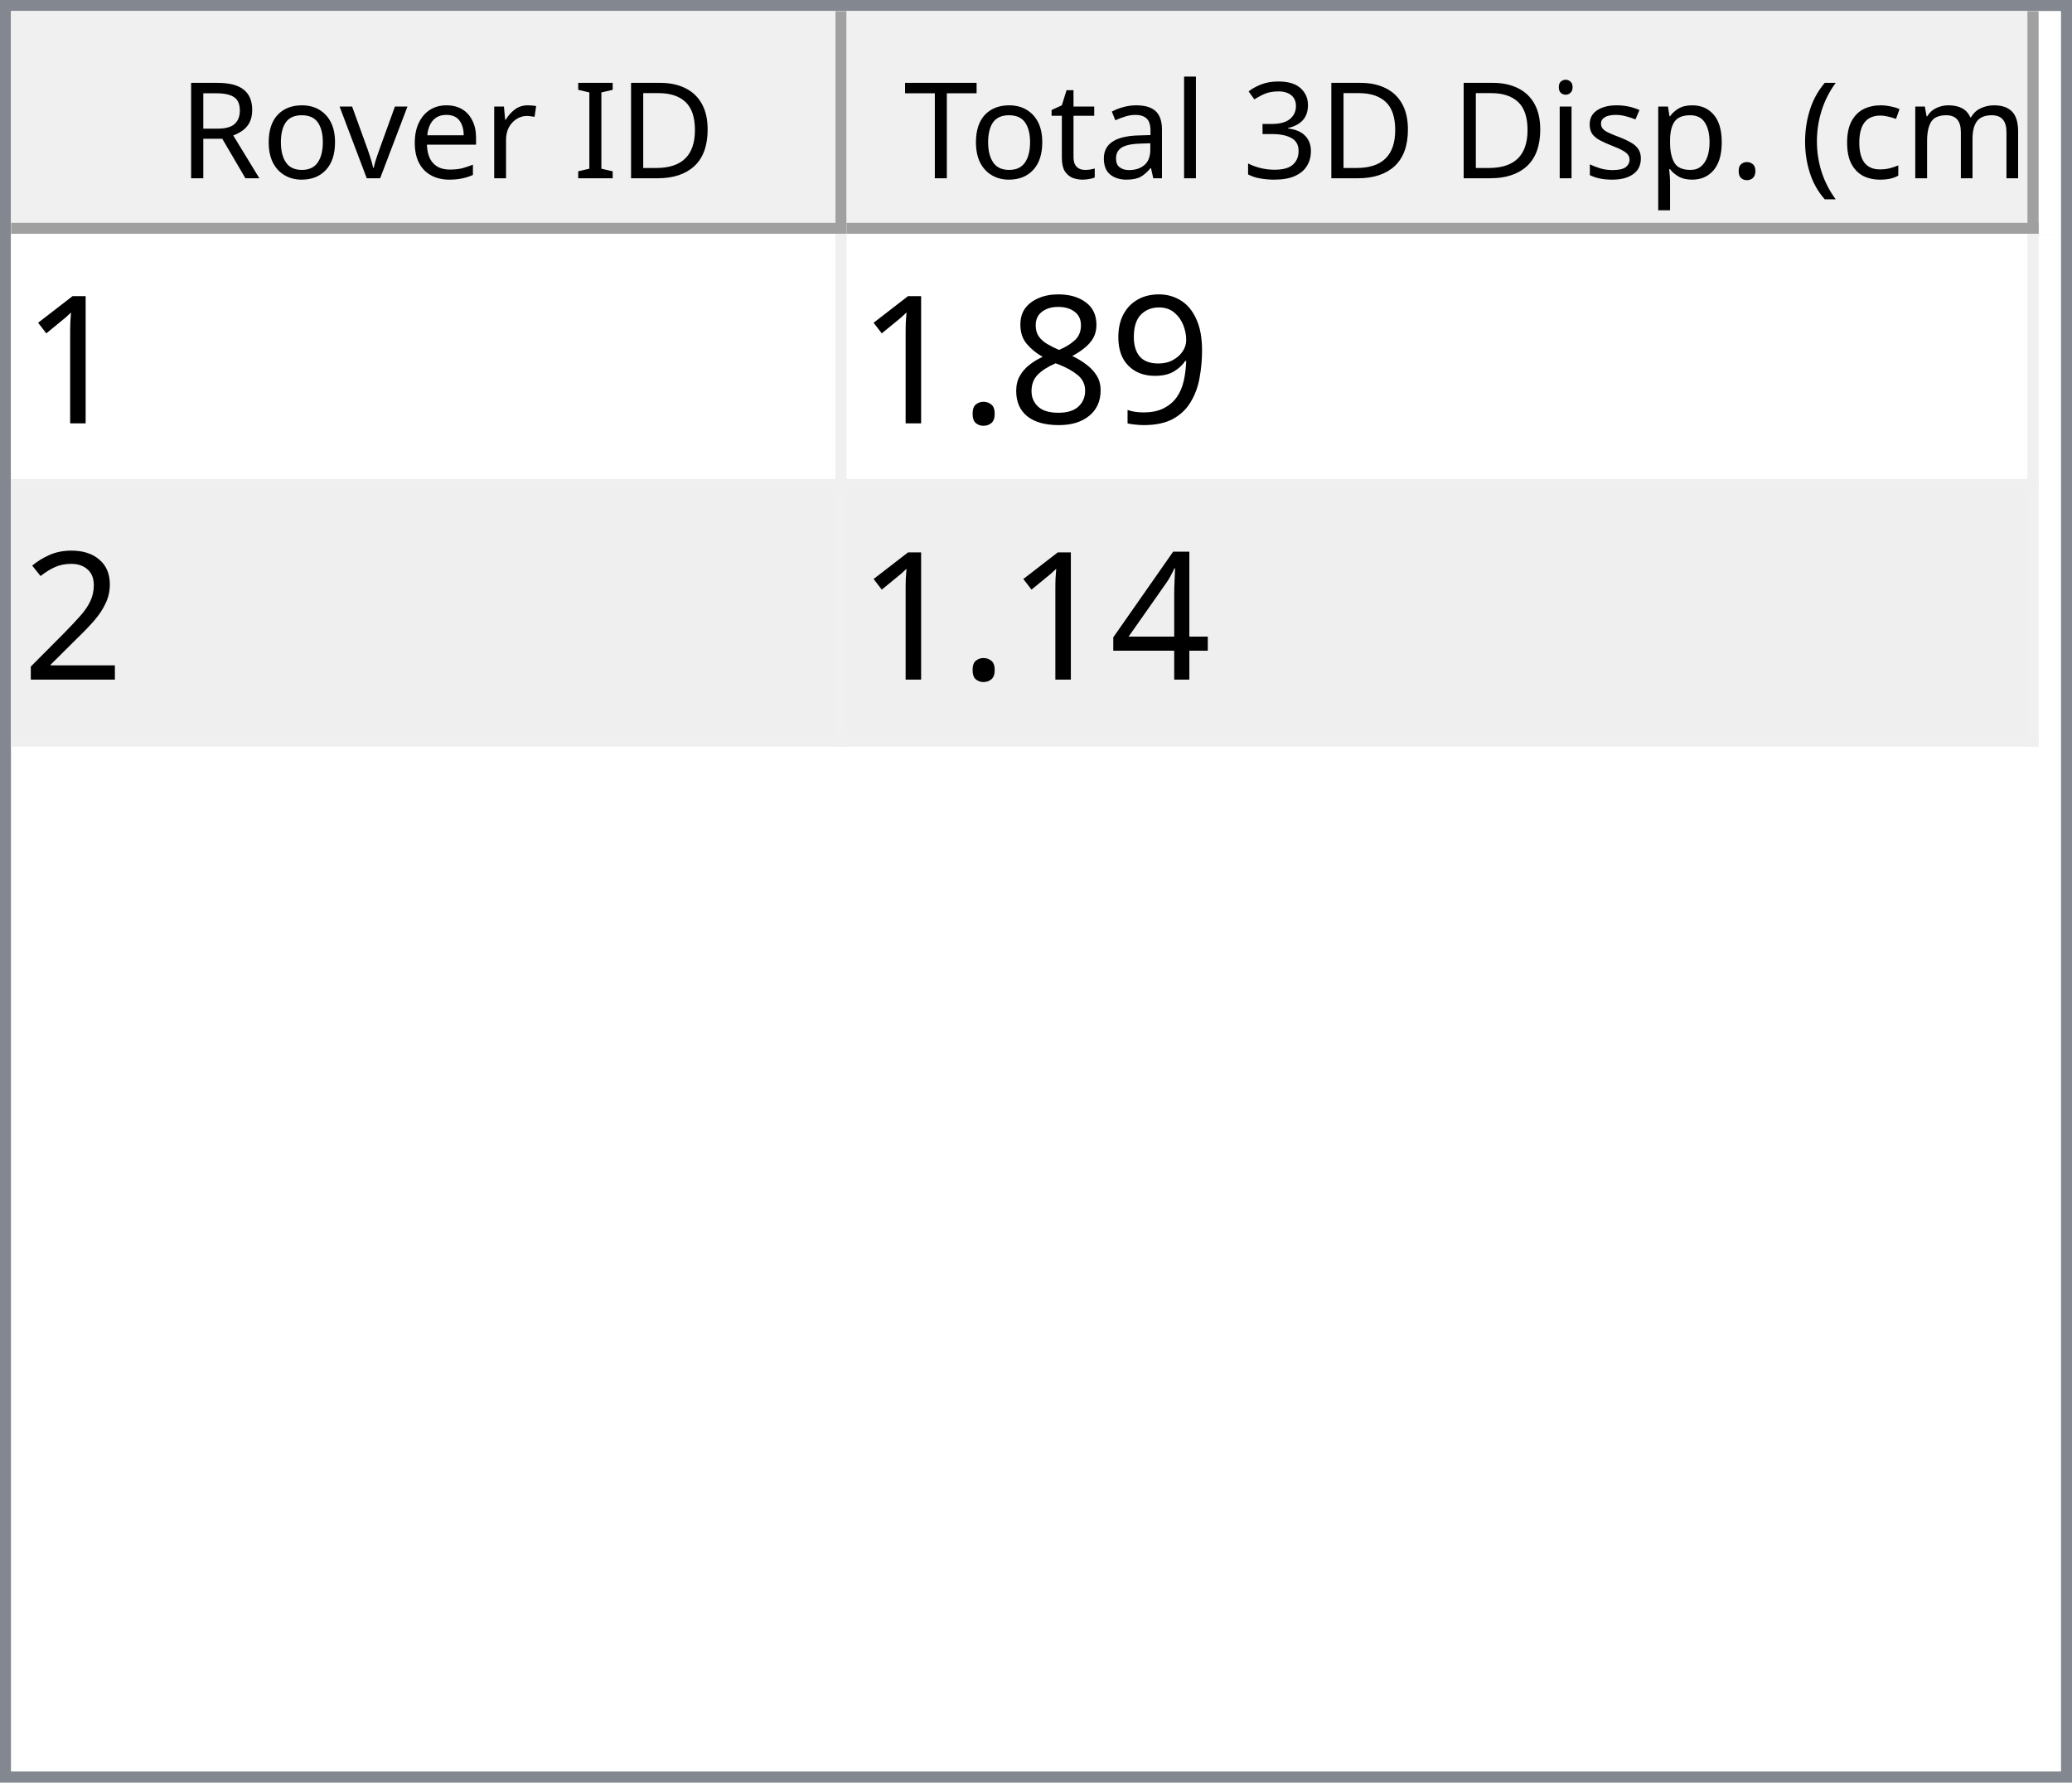
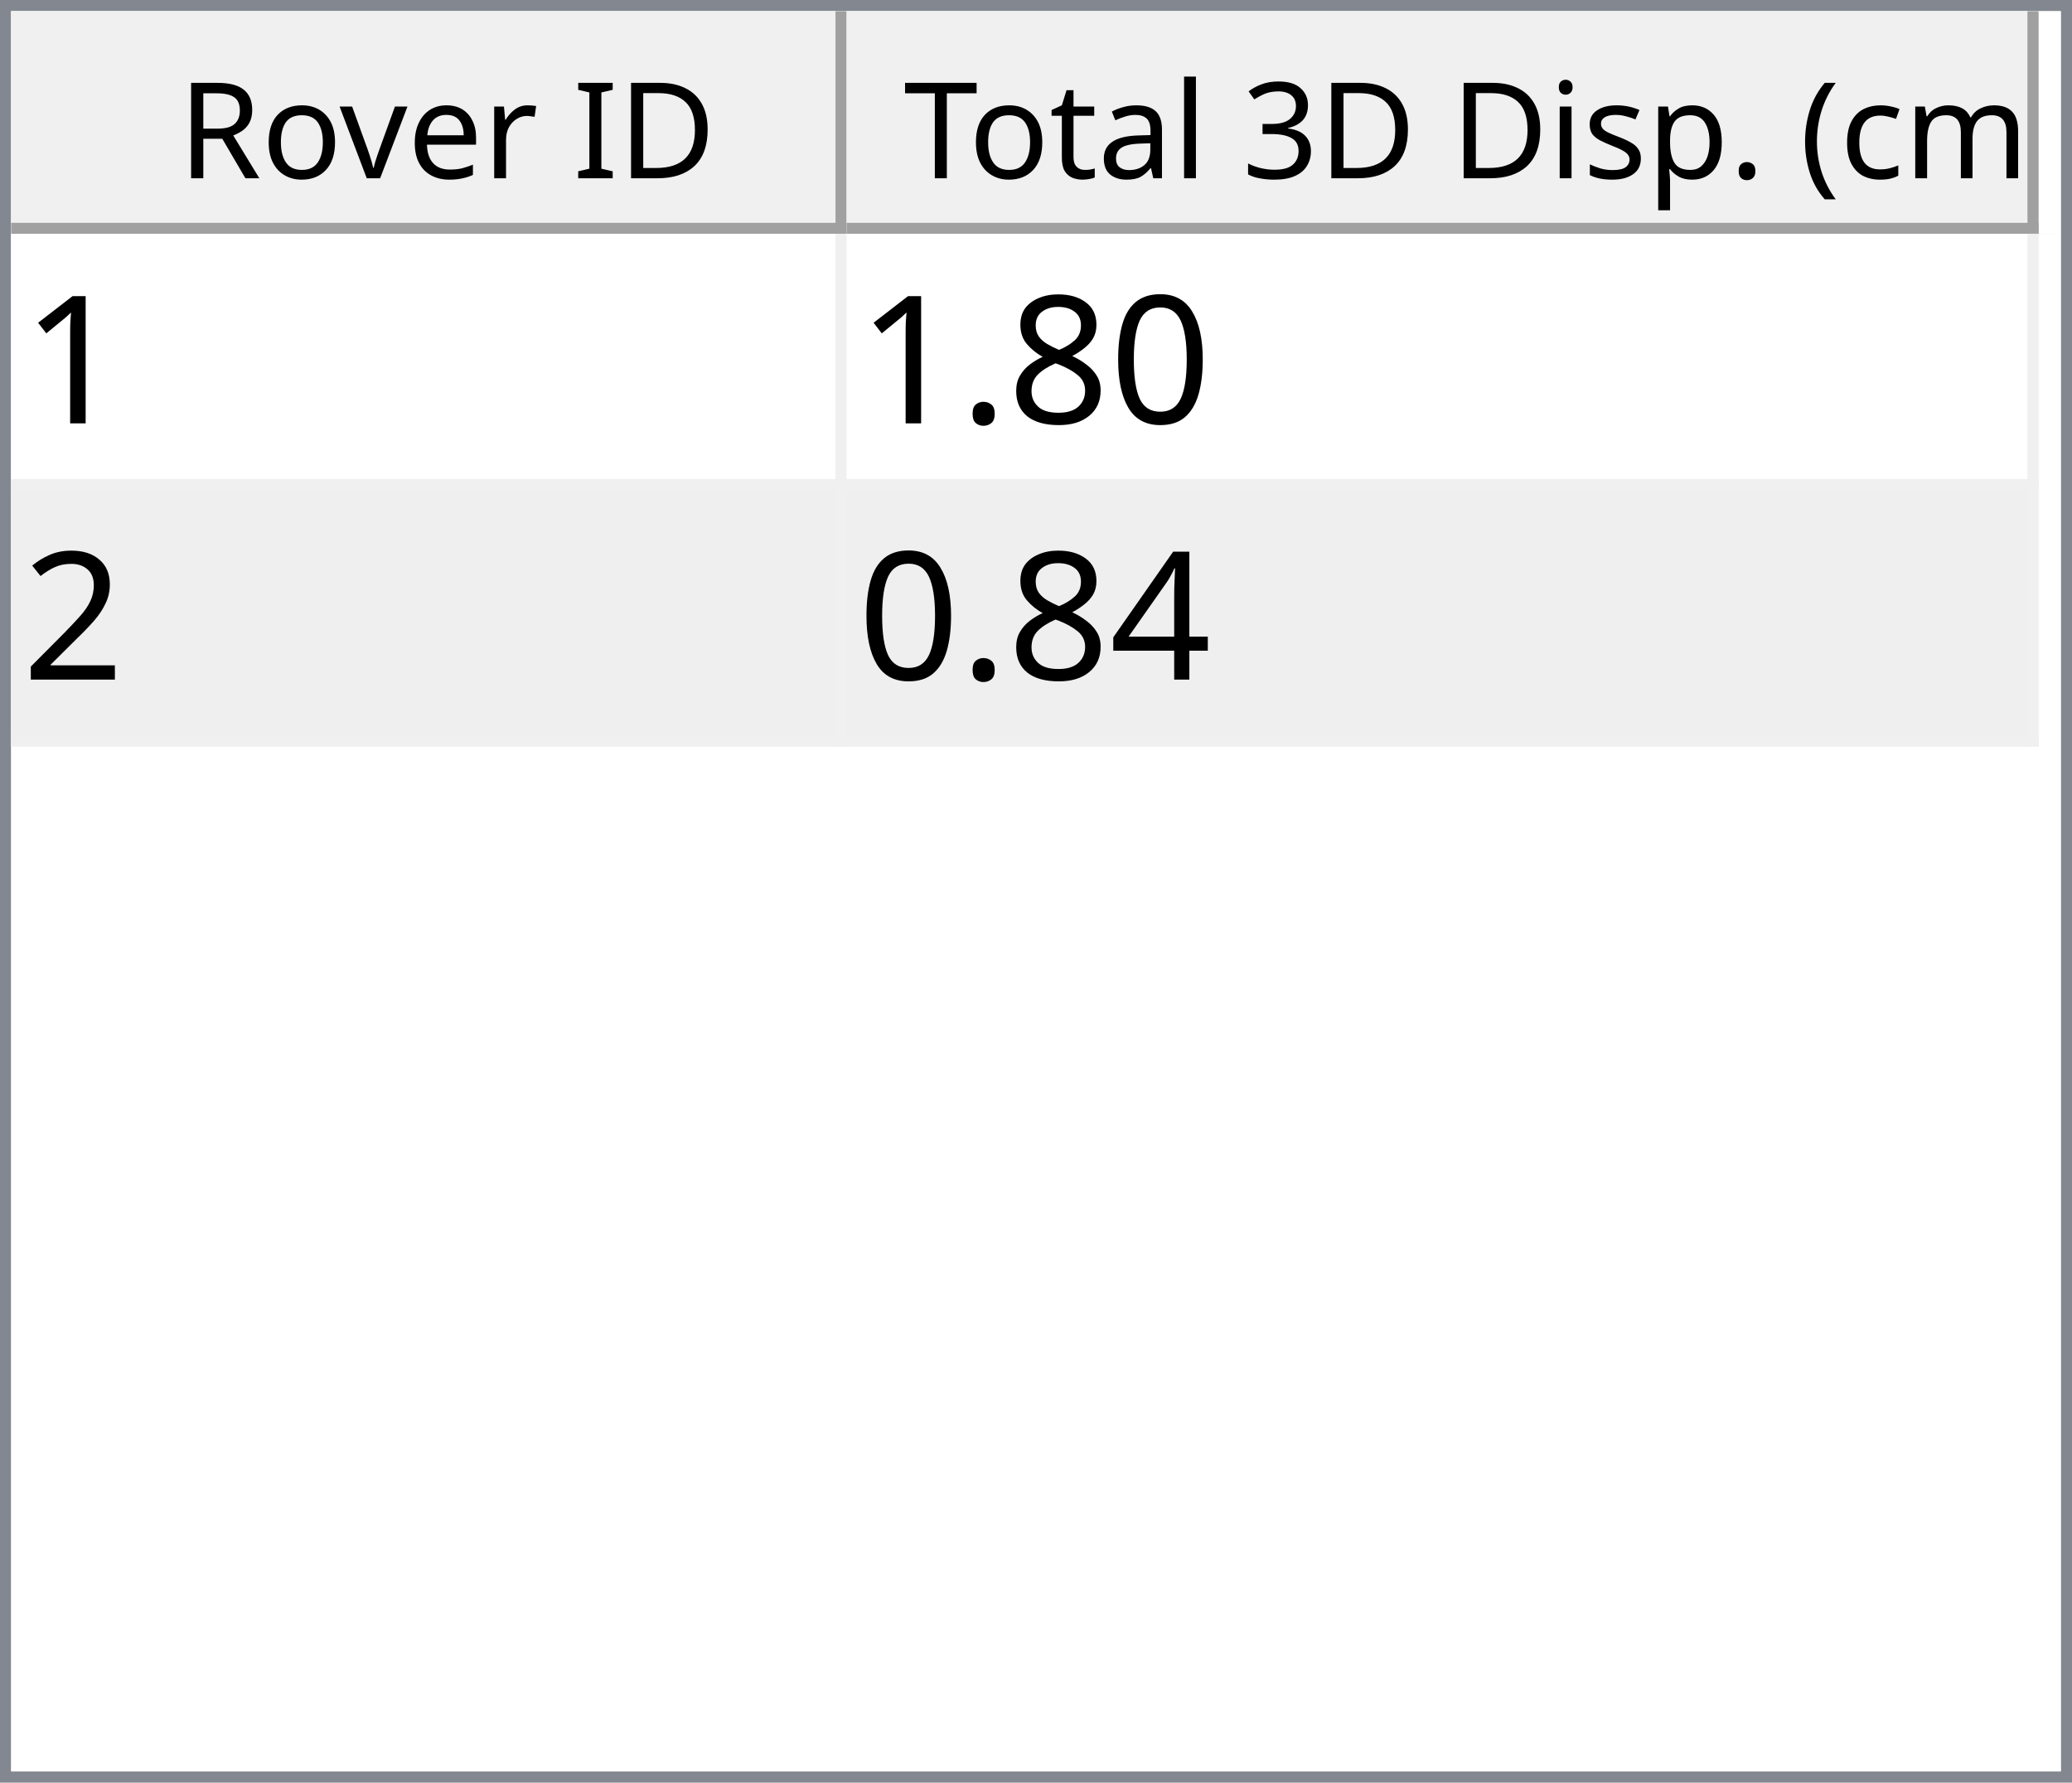
<svg xmlns="http://www.w3.org/2000/svg" style="fill-opacity:1; color-rendering:auto; color-interpolation:auto; text-rendering:auto; stroke:black; stroke-linecap:square; stroke-miterlimit:10; shape-rendering:auto; stroke-opacity:1; fill:black; stroke-dasharray:none; font-weight:normal; stroke-width:1; font-family:'Dialog'; font-style:normal; stroke-linejoin:miter; font-size:12px; stroke-dashoffset:0; image-rendering:auto;" width="186" height="160">
  <defs id="genericDefs" />
  <g>
    <defs id="defs1">
      <clipPath clipPathUnits="userSpaceOnUse" id="clipPath1">
        <path d="M0 0 L186 0 L186 160 L0 160 L0 0 Z" />
      </clipPath>
      <clipPath clipPathUnits="userSpaceOnUse" id="clipPath2">
        <path d="M0 0 L0 160 L186 160 L186 0 Z" />
      </clipPath>
      <clipPath clipPathUnits="userSpaceOnUse" id="clipPath3">
        <path d="M0 0 L0 20 L184 20 L184 0 Z" />
      </clipPath>
      <clipPath clipPathUnits="userSpaceOnUse" id="clipPath4">
        <path d="M0 0 L0 20 L75 20 L75 0 Z" />
      </clipPath>
      <clipPath clipPathUnits="userSpaceOnUse" id="clipPath5">
        <path d="M1 1 L1 19 L74 19 L74 1 Z" />
      </clipPath>
      <clipPath clipPathUnits="userSpaceOnUse" id="clipPath6">
        <path d="M0 0 L0 18 L73 18 L73 0 Z" />
      </clipPath>
      <clipPath clipPathUnits="userSpaceOnUse" id="clipPath7">
        <path d="M-0.5 -0.5 L-0.5 19.5 L74.5 19.5 L74.5 -0.5 Z" />
      </clipPath>
      <clipPath clipPathUnits="userSpaceOnUse" id="clipPath8">
        <path d="M0 0 L0 20 L107 20 L107 0 Z" />
      </clipPath>
      <clipPath clipPathUnits="userSpaceOnUse" id="clipPath9">
        <path d="M1 1 L1 19 L106 19 L106 1 Z" />
      </clipPath>
      <clipPath clipPathUnits="userSpaceOnUse" id="clipPath10">
        <path d="M0 0 L0 18 L105 18 L105 0 Z" />
      </clipPath>
      <clipPath clipPathUnits="userSpaceOnUse" id="clipPath11">
        <path d="M-0.5 -0.5 L-0.5 19.5 L106.5 19.5 L106.5 -0.5 Z" />
      </clipPath>
      <clipPath clipPathUnits="userSpaceOnUse" id="clipPath12">
        <path d="M0 0 L0 138 L184 138 L184 0 Z" />
      </clipPath>
      <clipPath clipPathUnits="userSpaceOnUse" id="clipPath13">
        <path d="M0 0 L0 46 L182 46 L182 0 Z" />
      </clipPath>
      <clipPath clipPathUnits="userSpaceOnUse" id="clipPath14">
        <path d="M-0.5 -0.5 L-0.5 45.5 L181.5 45.5 L181.5 -0.5 Z" />
      </clipPath>
      <clipPath clipPathUnits="userSpaceOnUse" id="clipPath15">
        <path d="M0 0 L0 22 L74 22 L74 0 Z" />
      </clipPath>
      <clipPath clipPathUnits="userSpaceOnUse" id="clipPath16">
        <path d="M0 0 L0 22 L106 22 L106 0 Z" />
      </clipPath>
      <font horiz-adv-x="64.551" id="font1">
        <font-face ascent="107.91" descent="25.098" units-per-em="100" style="font-style:normal; font-family:Segoe UI; font-weight:normal;" />
        <missing-glyph horiz-adv-x="64.551" d="M8.109 0 L8.109 68.266 L56.453 68.266 L56.453 0 L8.109 0 ZM15.328 7.234 L49.219 7.234 L49.219 61.031 L15.328 61.031 L15.328 7.234 Z" />
        <glyph unicode="D" horiz-adv-x="70.117" d="M9.188 0 L9.188 70.016 L28.516 70.016 Q65.531 70.016 65.531 35.891 Q65.531 19.672 55.25 9.836 Q44.969 0 27.734 0 L9.188 0 ZM17.391 62.594 L17.391 7.422 L27.828 7.422 Q41.609 7.422 49.273 14.797 Q56.938 22.172 56.938 35.688 Q56.938 62.594 28.328 62.594 L17.391 62.594 Z" />
        <glyph unicode="I" horiz-adv-x="26.611" d="M17.391 0 L9.188 0 L9.188 70.016 L17.391 70.016 L17.391 0 Z" />
        <glyph unicode=" " horiz-adv-x="27.393" d="" />
        <glyph unicode="r" horiz-adv-x="34.766" d="M34.188 41.891 Q32.078 43.5 28.125 43.5 Q23 43.5 19.555 38.672 Q16.109 33.844 16.109 25.484 L16.109 0 L8.109 0 L8.109 50 L16.109 50 L16.109 39.703 L16.312 39.703 Q18.016 44.969 21.531 47.922 Q25.047 50.875 29.391 50.875 Q32.516 50.875 34.188 50.203 L34.188 41.891 Z" />
        <glyph unicode="e" horiz-adv-x="52.295" d="M48.297 23 L12.984 23 Q13.188 14.656 17.484 10.109 Q21.781 5.562 29.297 5.562 Q37.75 5.562 44.828 11.141 L44.828 3.609 Q38.234 -1.172 27.391 -1.172 Q16.797 -1.172 10.742 5.641 Q4.688 12.453 4.688 24.812 Q4.688 36.469 11.305 43.82 Q17.922 51.172 27.734 51.172 Q37.547 51.172 42.922 44.828 Q48.297 38.484 48.297 27.203 L48.297 23 ZM40.094 29.781 Q40.047 36.719 36.75 40.578 Q33.453 44.438 27.594 44.438 Q21.922 44.438 17.969 40.383 Q14.016 36.328 13.094 29.781 L40.094 29.781 Z" />
        <glyph unicode="v" horiz-adv-x="47.9" d="M47.406 50 L27.484 0 L19.625 0 L0.688 50 L9.469 50 L22.172 13.672 Q23.578 9.672 23.922 6.688 L24.125 6.688 Q24.609 10.453 25.688 13.484 L38.969 50 L47.406 50 Z" />
        <glyph unicode="o" horiz-adv-x="58.594" d="M29 -1.172 Q17.922 -1.172 11.305 5.836 Q4.688 12.844 4.688 24.422 Q4.688 37.016 11.57 44.094 Q18.453 51.172 30.172 51.172 Q41.359 51.172 47.633 44.289 Q53.906 37.406 53.906 25.203 Q53.906 13.234 47.141 6.031 Q40.375 -1.172 29 -1.172 ZM29.594 44.438 Q21.875 44.438 17.383 39.188 Q12.891 33.938 12.891 24.703 Q12.891 15.828 17.43 10.695 Q21.969 5.562 29.594 5.562 Q37.359 5.562 41.531 10.594 Q45.703 15.625 45.703 24.906 Q45.703 34.281 41.531 39.359 Q37.359 44.438 29.594 44.438 Z" />
        <glyph unicode="R" horiz-adv-x="59.814" d="M59.375 0 L49.609 0 L37.891 19.625 Q36.281 22.359 34.766 24.289 Q33.25 26.219 31.664 27.438 Q30.078 28.656 28.25 29.219 Q26.422 29.781 24.125 29.781 L17.391 29.781 L17.391 0 L9.188 0 L9.188 70.016 L30.078 70.016 Q34.672 70.016 38.555 68.867 Q42.438 67.719 45.289 65.375 Q48.141 63.031 49.758 59.547 Q51.375 56.062 51.375 51.375 Q51.375 47.703 50.273 44.656 Q49.172 41.609 47.148 39.211 Q45.125 36.812 42.266 35.133 Q39.406 33.453 35.844 32.516 L35.844 32.328 Q37.594 31.547 38.891 30.547 Q40.188 29.547 41.359 28.18 Q42.531 26.812 43.68 25.078 Q44.828 23.344 46.234 21.047 L59.375 0 ZM17.391 62.594 L17.391 37.203 L28.516 37.203 Q31.594 37.203 34.203 38.133 Q36.812 39.062 38.719 40.797 Q40.625 42.531 41.703 45.047 Q42.781 47.562 42.781 50.688 Q42.781 56.297 39.141 59.445 Q35.5 62.594 28.609 62.594 L17.391 62.594 Z" />
        <glyph unicode=")" horiz-adv-x="30.176" d="M8.297 -15.922 L1.172 -15.922 Q16.406 2.344 16.406 26.812 Q16.406 51.469 1.078 70.016 L8.297 70.016 Q23.531 52.156 23.531 26.703 Q23.531 1.375 8.297 -15.922 Z" />
        <glyph unicode="m" horiz-adv-x="86.133" d="M79.109 0 L71.094 0 L71.094 28.719 Q71.094 37.016 68.531 40.727 Q65.969 44.438 59.906 44.438 Q54.781 44.438 51.195 39.75 Q47.609 35.062 47.609 28.516 L47.609 0 L39.594 0 L39.594 29.688 Q39.594 44.438 28.219 44.438 Q22.953 44.438 19.531 40.016 Q16.109 35.594 16.109 28.516 L16.109 0 L8.109 0 L8.109 50 L16.109 50 L16.109 42.094 L16.312 42.094 Q21.625 51.172 31.844 51.172 Q36.969 51.172 40.773 48.312 Q44.578 45.453 46 40.828 Q51.562 51.172 62.594 51.172 Q79.109 51.172 79.109 30.812 L79.109 0 Z" />
        <glyph unicode="c" horiz-adv-x="46.191" d="M42.188 2.297 Q36.422 -1.172 28.516 -1.172 Q17.828 -1.172 11.258 5.789 Q4.688 12.75 4.688 23.828 Q4.688 36.188 11.766 43.68 Q18.844 51.172 30.672 51.172 Q37.25 51.172 42.281 48.734 L42.281 40.531 Q36.719 44.438 30.375 44.438 Q22.703 44.438 17.797 38.945 Q12.891 33.453 12.891 24.516 Q12.891 15.719 17.508 10.641 Q22.125 5.562 29.891 5.562 Q36.422 5.562 42.188 9.906 L42.188 2.297 Z" />
        <glyph unicode="(" horiz-adv-x="30.176" d="M29.109 -15.922 L21.969 -15.922 Q6.844 1.375 6.844 26.703 Q6.844 52.156 21.969 70.016 L29.203 70.016 Q13.875 51.469 13.875 26.812 Q13.875 2.344 29.109 -15.922 Z" />
        <glyph unicode="." horiz-adv-x="21.68" d="M10.891 -1.078 Q8.641 -1.078 7.055 0.539 Q5.469 2.156 5.469 4.391 Q5.469 6.641 7.055 8.273 Q8.641 9.906 10.891 9.906 Q13.188 9.906 14.797 8.273 Q16.406 6.641 16.406 4.391 Q16.406 2.156 14.797 0.539 Q13.188 -1.078 10.891 -1.078 Z" />
        <glyph unicode="p" horiz-adv-x="58.789" d="M16.312 7.234 L16.109 7.234 L16.109 -23 L8.109 -23 L8.109 50 L16.109 50 L16.109 41.219 L16.312 41.219 Q22.219 51.172 33.594 51.172 Q43.266 51.172 48.688 44.461 Q54.109 37.75 54.109 26.469 Q54.109 13.922 48 6.375 Q41.891 -1.172 31.297 -1.172 Q21.578 -1.172 16.312 7.234 ZM16.109 27.391 L16.109 20.406 Q16.109 14.203 20.141 9.883 Q24.172 5.562 30.375 5.562 Q37.641 5.562 41.773 11.133 Q45.906 16.703 45.906 26.609 Q45.906 34.969 42.047 39.703 Q38.188 44.438 31.594 44.438 Q24.609 44.438 20.359 39.578 Q16.109 34.719 16.109 27.391 Z" />
        <glyph unicode="s" horiz-adv-x="42.432" d="M5.078 1.812 L5.078 10.406 Q11.625 5.562 19.484 5.562 Q30.031 5.562 30.031 12.594 Q30.031 14.594 29.125 15.992 Q28.219 17.391 26.68 18.461 Q25.141 19.531 23.07 20.383 Q21 21.234 18.609 22.172 Q15.281 23.484 12.766 24.828 Q10.25 26.172 8.57 27.859 Q6.891 29.547 6.031 31.695 Q5.172 33.844 5.172 36.719 Q5.172 40.234 6.789 42.945 Q8.406 45.656 11.086 47.484 Q13.766 49.312 17.211 50.242 Q20.656 51.172 24.312 51.172 Q30.812 51.172 35.938 48.922 L35.938 40.828 Q30.422 44.438 23.25 44.438 Q21 44.438 19.195 43.922 Q17.391 43.406 16.094 42.477 Q14.797 41.547 14.086 40.258 Q13.375 38.969 13.375 37.406 Q13.375 35.453 14.086 34.133 Q14.797 32.812 16.164 31.789 Q17.531 30.766 19.484 29.938 Q21.438 29.109 23.922 28.125 Q27.25 26.859 29.883 25.516 Q32.516 24.172 34.375 22.484 Q36.234 20.797 37.234 18.602 Q38.234 16.406 38.234 13.375 Q38.234 9.672 36.602 6.938 Q34.969 4.203 32.234 2.398 Q29.5 0.594 25.93 -0.289 Q22.359 -1.172 18.453 -1.172 Q10.75 -1.172 5.078 1.812 Z" />
        <glyph unicode="i" horiz-adv-x="24.219" d="M12.203 62.703 Q10.062 62.703 8.547 64.164 Q7.031 65.625 7.031 67.875 Q7.031 70.125 8.547 71.609 Q10.062 73.094 12.203 73.094 Q14.406 73.094 15.945 71.609 Q17.484 70.125 17.484 67.875 Q17.484 65.719 15.945 64.211 Q14.406 62.703 12.203 62.703 ZM16.109 0 L8.109 0 L8.109 50 L16.109 50 L16.109 0 Z" />
        <glyph unicode="3" horiz-adv-x="53.906" d="M46.531 19.828 Q46.531 15.094 44.75 11.211 Q42.969 7.328 39.719 4.57 Q36.469 1.812 31.93 0.297 Q27.391 -1.219 21.922 -1.219 Q11.922 -1.219 6 2.594 L6 11.188 Q13.094 5.609 22.219 5.609 Q25.875 5.609 28.828 6.539 Q31.781 7.469 33.906 9.227 Q36.031 10.984 37.18 13.477 Q38.328 15.969 38.328 19.094 Q38.328 32.812 18.797 32.812 L12.984 32.812 L12.984 39.594 L18.5 39.594 Q35.797 39.594 35.797 52.484 Q35.797 64.406 22.609 64.406 Q15.188 64.406 8.688 59.422 L8.688 67.188 Q15.375 71.188 24.609 71.188 Q29 71.188 32.57 69.969 Q36.141 68.75 38.68 66.555 Q41.219 64.359 42.609 61.281 Q44 58.203 44 54.5 Q44 40.672 30.031 36.719 L30.031 36.531 Q33.594 36.141 36.625 34.797 Q39.656 33.453 41.852 31.305 Q44.047 29.156 45.289 26.25 Q46.531 23.344 46.531 19.828 Z" />
        <glyph unicode="l" horiz-adv-x="24.219" d="M16.109 0 L8.109 0 L8.109 74.031 L16.109 74.031 L16.109 0 Z" />
        <glyph unicode="a" horiz-adv-x="50.879" d="M43.891 0 L35.891 0 L35.891 7.812 L35.688 7.812 Q30.469 -1.172 20.312 -1.172 Q12.844 -1.172 8.617 2.781 Q4.391 6.734 4.391 13.281 Q4.391 27.297 20.906 29.594 L35.891 31.688 Q35.891 44.438 25.594 44.438 Q16.547 44.438 9.281 38.281 L9.281 46.484 Q16.656 51.172 26.266 51.172 Q43.891 51.172 43.891 32.516 L43.891 0 ZM35.891 25.297 L23.828 23.641 Q18.266 22.859 15.43 20.875 Q12.594 18.891 12.594 13.875 Q12.594 10.203 15.211 7.883 Q17.828 5.562 22.172 5.562 Q28.125 5.562 32.008 9.742 Q35.891 13.922 35.891 20.312 L35.891 25.297 Z" />
        <glyph unicode="t" horiz-adv-x="33.887" d="M31.297 0.484 Q28.469 -1.078 23.828 -1.078 Q10.688 -1.078 10.688 13.578 L10.688 43.172 L2.094 43.172 L2.094 50 L10.688 50 L10.688 62.203 L18.703 64.797 L18.703 50 L31.297 50 L31.297 43.172 L18.703 43.172 L18.703 14.984 Q18.703 9.969 20.414 7.82 Q22.125 5.672 26.078 5.672 Q29.109 5.672 31.297 7.328 L31.297 0.484 Z" />
        <glyph unicode="T" horiz-adv-x="52.393" d="M50.594 62.594 L30.375 62.594 L30.375 0 L22.172 0 L22.172 62.594 L2 62.594 L2 70.016 L50.594 70.016 L50.594 62.594 Z" />
      </font>
      <font horiz-adv-x="75.0" id="font2">
        <font-face ascent="100.537" descent="21.973" units-per-em="100" style="font-style:normal; font-family:sans-serif; font-weight:normal;" />
        <missing-glyph horiz-adv-x="75.0" d="M12.5 0 L12.5 62.5 L62.5 62.5 L62.5 0 L12.5 0 ZM14.062 1.562 L60.938 1.562 L60.938 60.938 L14.062 60.938 L14.062 1.562 Z" />
        <glyph unicode="1" horiz-adv-x="55.615" d="M37.25 0 L28.469 0 L28.469 56 Q25.297 52.984 20.141 49.953 Q14.984 46.922 10.891 45.406 L10.891 53.906 Q18.266 57.375 23.781 62.305 Q29.297 67.234 31.594 71.875 L37.25 71.875 L37.25 0 Z" />
-         <glyph unicode="9" horiz-adv-x="55.615" d="M5.469 16.547 L13.922 17.328 Q14.984 11.375 18.016 8.688 Q21.047 6 25.781 6 Q29.828 6 32.883 7.859 Q35.938 9.719 37.891 12.82 Q39.844 15.922 41.164 21.195 Q42.484 26.469 42.484 31.938 Q42.484 32.516 42.438 33.688 Q39.797 29.5 35.234 26.883 Q30.672 24.266 25.344 24.266 Q16.453 24.266 10.305 30.711 Q4.156 37.156 4.156 47.703 Q4.156 58.594 10.578 65.234 Q17 71.875 26.656 71.875 Q33.641 71.875 39.43 68.117 Q45.219 64.359 48.219 57.398 Q51.219 50.438 51.219 37.25 Q51.219 23.531 48.242 15.406 Q45.266 7.281 39.383 3.031 Q33.5 -1.219 25.594 -1.219 Q17.188 -1.219 11.867 3.445 Q6.547 8.109 5.469 16.547 ZM41.453 48.141 Q41.453 55.719 37.43 60.156 Q33.406 64.594 27.734 64.594 Q21.875 64.594 17.531 59.812 Q13.188 55.031 13.188 47.406 Q13.188 40.578 17.312 36.305 Q21.438 32.031 27.484 32.031 Q33.594 32.031 37.523 36.305 Q41.453 40.578 41.453 48.141 Z" />
+         <glyph unicode="0" horiz-adv-x="55.615" d="M4.156 35.297 Q4.156 48 6.766 55.742 Q9.375 63.484 14.523 67.68 Q19.672 71.875 27.484 71.875 Q33.25 71.875 37.594 69.555 Q41.938 67.234 44.773 62.867 Q47.609 58.5 49.219 52.227 Q50.828 45.953 50.828 35.297 Q50.828 22.703 48.242 14.969 Q45.656 7.234 40.508 3.008 Q35.359 -1.219 27.484 -1.219 Q17.141 -1.219 11.234 6.203 Q4.156 15.141 4.156 35.297 ZM13.188 35.297 Q13.188 17.672 17.312 11.836 Q21.438 6 27.484 6 Q33.547 6 37.672 11.859 Q41.797 17.719 41.797 35.297 Q41.797 52.984 37.672 58.789 Q33.547 64.594 27.391 64.594 Q21.344 64.594 17.719 59.469 Q13.188 52.938 13.188 35.297 Z" />
        <glyph unicode="8" horiz-adv-x="55.615" d="M17.672 38.812 Q12.203 40.828 9.57 44.539 Q6.938 48.25 6.938 53.422 Q6.938 61.234 12.555 66.555 Q18.172 71.875 27.484 71.875 Q36.859 71.875 42.578 66.43 Q48.297 60.984 48.297 53.172 Q48.297 48.188 45.68 44.508 Q43.062 40.828 37.75 38.812 Q44.344 36.672 47.781 31.883 Q51.219 27.094 51.219 20.453 Q51.219 11.281 44.727 5.031 Q38.234 -1.219 27.641 -1.219 Q17.047 -1.219 10.547 5.055 Q4.047 11.328 4.047 20.703 Q4.047 27.688 7.594 32.398 Q11.141 37.109 17.672 38.812 ZM15.922 53.719 Q15.922 48.641 19.195 45.414 Q22.469 42.188 27.688 42.188 Q32.766 42.188 36.016 45.383 Q39.266 48.578 39.266 53.219 Q39.266 58.062 35.914 61.359 Q32.562 64.656 27.594 64.656 Q22.562 64.656 19.242 61.43 Q15.922 58.203 15.922 53.719 ZM13.094 20.656 Q13.094 16.891 14.875 13.375 Q16.656 9.859 20.172 7.93 Q23.688 6 27.734 6 Q34.031 6 38.133 10.055 Q42.234 14.109 42.234 20.359 Q42.234 26.703 38.016 30.859 Q33.797 35.016 27.438 35.016 Q21.234 35.016 17.164 30.914 Q13.094 26.812 13.094 20.656 Z" />
        <glyph unicode="." horiz-adv-x="27.783" d="M9.078 0 L9.078 10.016 L19.094 10.016 L19.094 0 L9.078 0 Z" />
        <glyph unicode="2" horiz-adv-x="55.615" d="M50.344 8.453 L50.344 0 L3.031 0 Q2.938 3.172 4.047 6.109 Q5.859 10.938 9.836 15.625 Q13.812 20.312 21.344 26.469 Q33.016 36.031 37.117 41.625 Q41.219 47.219 41.219 52.203 Q41.219 57.422 37.477 61.008 Q33.734 64.594 27.734 64.594 Q21.391 64.594 17.578 60.789 Q13.766 56.984 13.719 50.25 L4.688 51.172 Q5.609 61.281 11.664 66.578 Q17.719 71.875 27.938 71.875 Q38.234 71.875 44.242 66.164 Q50.25 60.453 50.25 52 Q50.25 47.703 48.492 43.555 Q46.734 39.406 42.656 34.812 Q38.578 30.219 29.109 22.219 Q21.188 15.578 18.945 13.211 Q16.703 10.844 15.234 8.453 L50.344 8.453 Z" />
        <glyph unicode="4" horiz-adv-x="55.615" d="M32.328 0 L32.328 17.141 L1.266 17.141 L1.266 25.203 L33.938 71.578 L41.109 71.578 L41.109 25.203 L50.781 25.203 L50.781 17.141 L41.109 17.141 L41.109 0 L32.328 0 ZM32.328 25.203 L32.328 57.469 L9.906 25.203 L32.328 25.203 Z" />
      </font>
    </defs>
    <g style="fill:white; stroke:white;">
      <rect x="0" y="0" width="186" style="clip-path:url(#clipPath1); stroke:none;" height="160" />
    </g>
    <g style="fill:white; text-rendering:optimizeSpeed; color-rendering:optimizeSpeed; image-rendering:optimizeSpeed; shape-rendering:crispEdges; stroke:white; color-interpolation:sRGB;">
      <rect x="0" width="186" height="160" y="0" style="stroke:none;" />
      <path style="stroke:none;" d="M0 160 L186 160 L186 0 L0 0 Z" />
    </g>
    <g style="fill:rgb(240,240,240); font-family:'Segoe UI'; stroke:rgb(240,240,240);">
      <rect x="0" y="0" width="186" style="clip-path:url(#clipPath2); stroke:none;" height="160" />
    </g>
    <g style="fill:rgb(130,135,144); font-family:'Segoe UI'; stroke:rgb(130,135,144);">
      <path d="M0 0 L186 0 L186 160 L0 160 L0 0 ZM1 1 L185 1 L185 159 L1 159 L1 1 Z" style="fill-rule:evenodd; clip-path:url(#clipPath2); stroke:none;" />
    </g>
    <g style="fill:white; font-family:'Segoe UI'; stroke:white;" transform="translate(1,1)">
      <rect x="0" y="0" width="184" style="clip-path:url(#clipPath3); stroke:none;" height="20" />
    </g>
    <g style="fill:rgb(240,240,240); font-family:'Segoe UI'; stroke:rgb(240,240,240);" transform="translate(1,1)">
      <rect x="0" y="0" width="75" style="clip-path:url(#clipPath4); stroke:none;" height="20" />
    </g>
    <g style="font-family:'Segoe UI';" transform="translate(2,2)">
      <text x="14" xml:space="preserve" y="14" style="clip-path:url(#clipPath6); stroke:none;">Rover ID</text>
    </g>
    <g style="fill:rgb(160,160,160); font-family:'Segoe UI'; stroke:rgb(160,160,160); stroke-linejoin:bevel;" transform="translate(1.5,1.5)">
      <line x1="74" x2="74" y1="0" style="fill:none; clip-path:url(#clipPath7);" y2="19" />
    </g>
    <g style="fill:rgb(160,160,160); font-family:'Segoe UI'; stroke:rgb(160,160,160); stroke-linejoin:bevel;" transform="matrix(1,0,0,1,1,1) translate(0.5,0.5)">
      <line x1="0" x2="74" y1="19" style="fill:none; clip-path:url(#clipPath7);" y2="19" />
    </g>
    <g style="fill:rgb(240,240,240); font-family:'Segoe UI'; stroke:rgb(240,240,240);" transform="translate(76,1)">
      <rect x="0" y="0" width="107" style="clip-path:url(#clipPath8); stroke:none;" height="20" />
    </g>
    <g style="font-family:'Segoe UI';" transform="translate(77,2)">
      <text x="1" xml:space="preserve" y="14" style="clip-path:url(#clipPath10); stroke:none;"> Total 3D Disp. (cm)</text>
    </g>
    <g style="fill:rgb(160,160,160); font-family:'Segoe UI'; stroke:rgb(160,160,160); stroke-linejoin:bevel;" transform="translate(76.5,1.5)">
      <line x1="106" x2="106" y1="0" style="fill:none; clip-path:url(#clipPath11);" y2="19" />
    </g>
    <g style="fill:rgb(160,160,160); font-family:'Segoe UI'; stroke:rgb(160,160,160); stroke-linejoin:bevel;" transform="matrix(1,0,0,1,76,1) translate(0.5,0.5)">
      <line x1="0" x2="106" y1="19" style="fill:none; clip-path:url(#clipPath11);" y2="19" />
    </g>
    <g style="fill:white; font-family:'Segoe UI'; stroke:white;" transform="translate(1,21)">
      <rect x="0" y="0" width="184" style="clip-path:url(#clipPath12); stroke:none;" height="138" />
    </g>
    <g style="fill:rgb(240,240,240); font-size:16px; font-family:sans-serif; stroke:rgb(240,240,240);" transform="translate(1,21)">
      <rect x="0" y="0" width="182" style="clip-path:url(#clipPath13); stroke:none;" height="46" />
      <line transform="translate(0.5,0.5)" x1="0" x2="181" y1="22" style="clip-path:url(#clipPath14); fill:none; stroke-linejoin:bevel;" y2="22" />
    </g>
    <g transform="matrix(1,0,0,1,1,21) translate(0.5,0.5)" style="fill:rgb(240,240,240); font-size:16px; font-family:sans-serif; stroke:rgb(240,240,240); stroke-linejoin:bevel;">
      <line x1="0" x2="181" y1="45" style="fill:none; clip-path:url(#clipPath14);" y2="45" />
    </g>
    <g transform="matrix(1,0,0,1,1,21) translate(0.5,0.5)" style="fill:rgb(240,240,240); font-size:16px; font-family:sans-serif; stroke:rgb(240,240,240); stroke-linejoin:bevel;">
      <line x1="74" x2="74" y1="0" style="fill:none; clip-path:url(#clipPath14);" y2="45" />
    </g>
    <g transform="matrix(1,0,0,1,1,21) translate(0.5,0.5)" style="fill:rgb(240,240,240); font-size:16px; font-family:sans-serif; stroke:rgb(240,240,240); stroke-linejoin:bevel;">
      <line x1="181" x2="181" y1="0" style="fill:none; clip-path:url(#clipPath14);" y2="45" />
    </g>
    <g style="fill:white; font-size:16px; font-family:sans-serif; stroke:white;" transform="matrix(1,0,0,1,1,21)">
      <rect x="0" y="0" width="74" style="clip-path:url(#clipPath15); stroke:none;" height="22" />
      <text x="1" y="17" style="fill:black; clip-path:url(#clipPath15); stroke:none;" xml:space="preserve">1</text>
    </g>
    <g style="fill:white; font-size:16px; font-family:sans-serif; stroke:white;" transform="matrix(1,0,0,1,1,21) translate(75,0)">
      <rect x="0" y="0" width="106" style="clip-path:url(#clipPath16); stroke:none;" height="22" />
-       <text x="1" y="17" style="fill:black; clip-path:url(#clipPath16); stroke:none;" xml:space="preserve">1.89</text>
+       <text x="1" y="17" style="fill:black; clip-path:url(#clipPath16); stroke:none;" xml:space="preserve">1.80</text>
    </g>
    <g style="fill:rgb(239,239,239); font-size:16px; font-family:sans-serif; stroke:rgb(239,239,239);" transform="matrix(1,0,0,1,1,21) translate(0,23)">
      <rect x="0" y="0" width="74" style="clip-path:url(#clipPath15); stroke:none;" height="22" />
      <text x="1" y="17" style="fill:black; clip-path:url(#clipPath15); stroke:none;" xml:space="preserve">2</text>
    </g>
    <g style="fill:rgb(239,239,239); font-size:16px; font-family:sans-serif; stroke:rgb(239,239,239);" transform="matrix(1,0,0,1,1,21) translate(75,23)">
      <rect x="0" y="0" width="106" style="clip-path:url(#clipPath16); stroke:none;" height="22" />
-       <text x="1" y="17" style="fill:black; clip-path:url(#clipPath16); stroke:none;" xml:space="preserve">1.14</text>
+       <text x="1" y="17" style="fill:black; clip-path:url(#clipPath16); stroke:none;" xml:space="preserve">0.84</text>
    </g>
  </g>
</svg>
